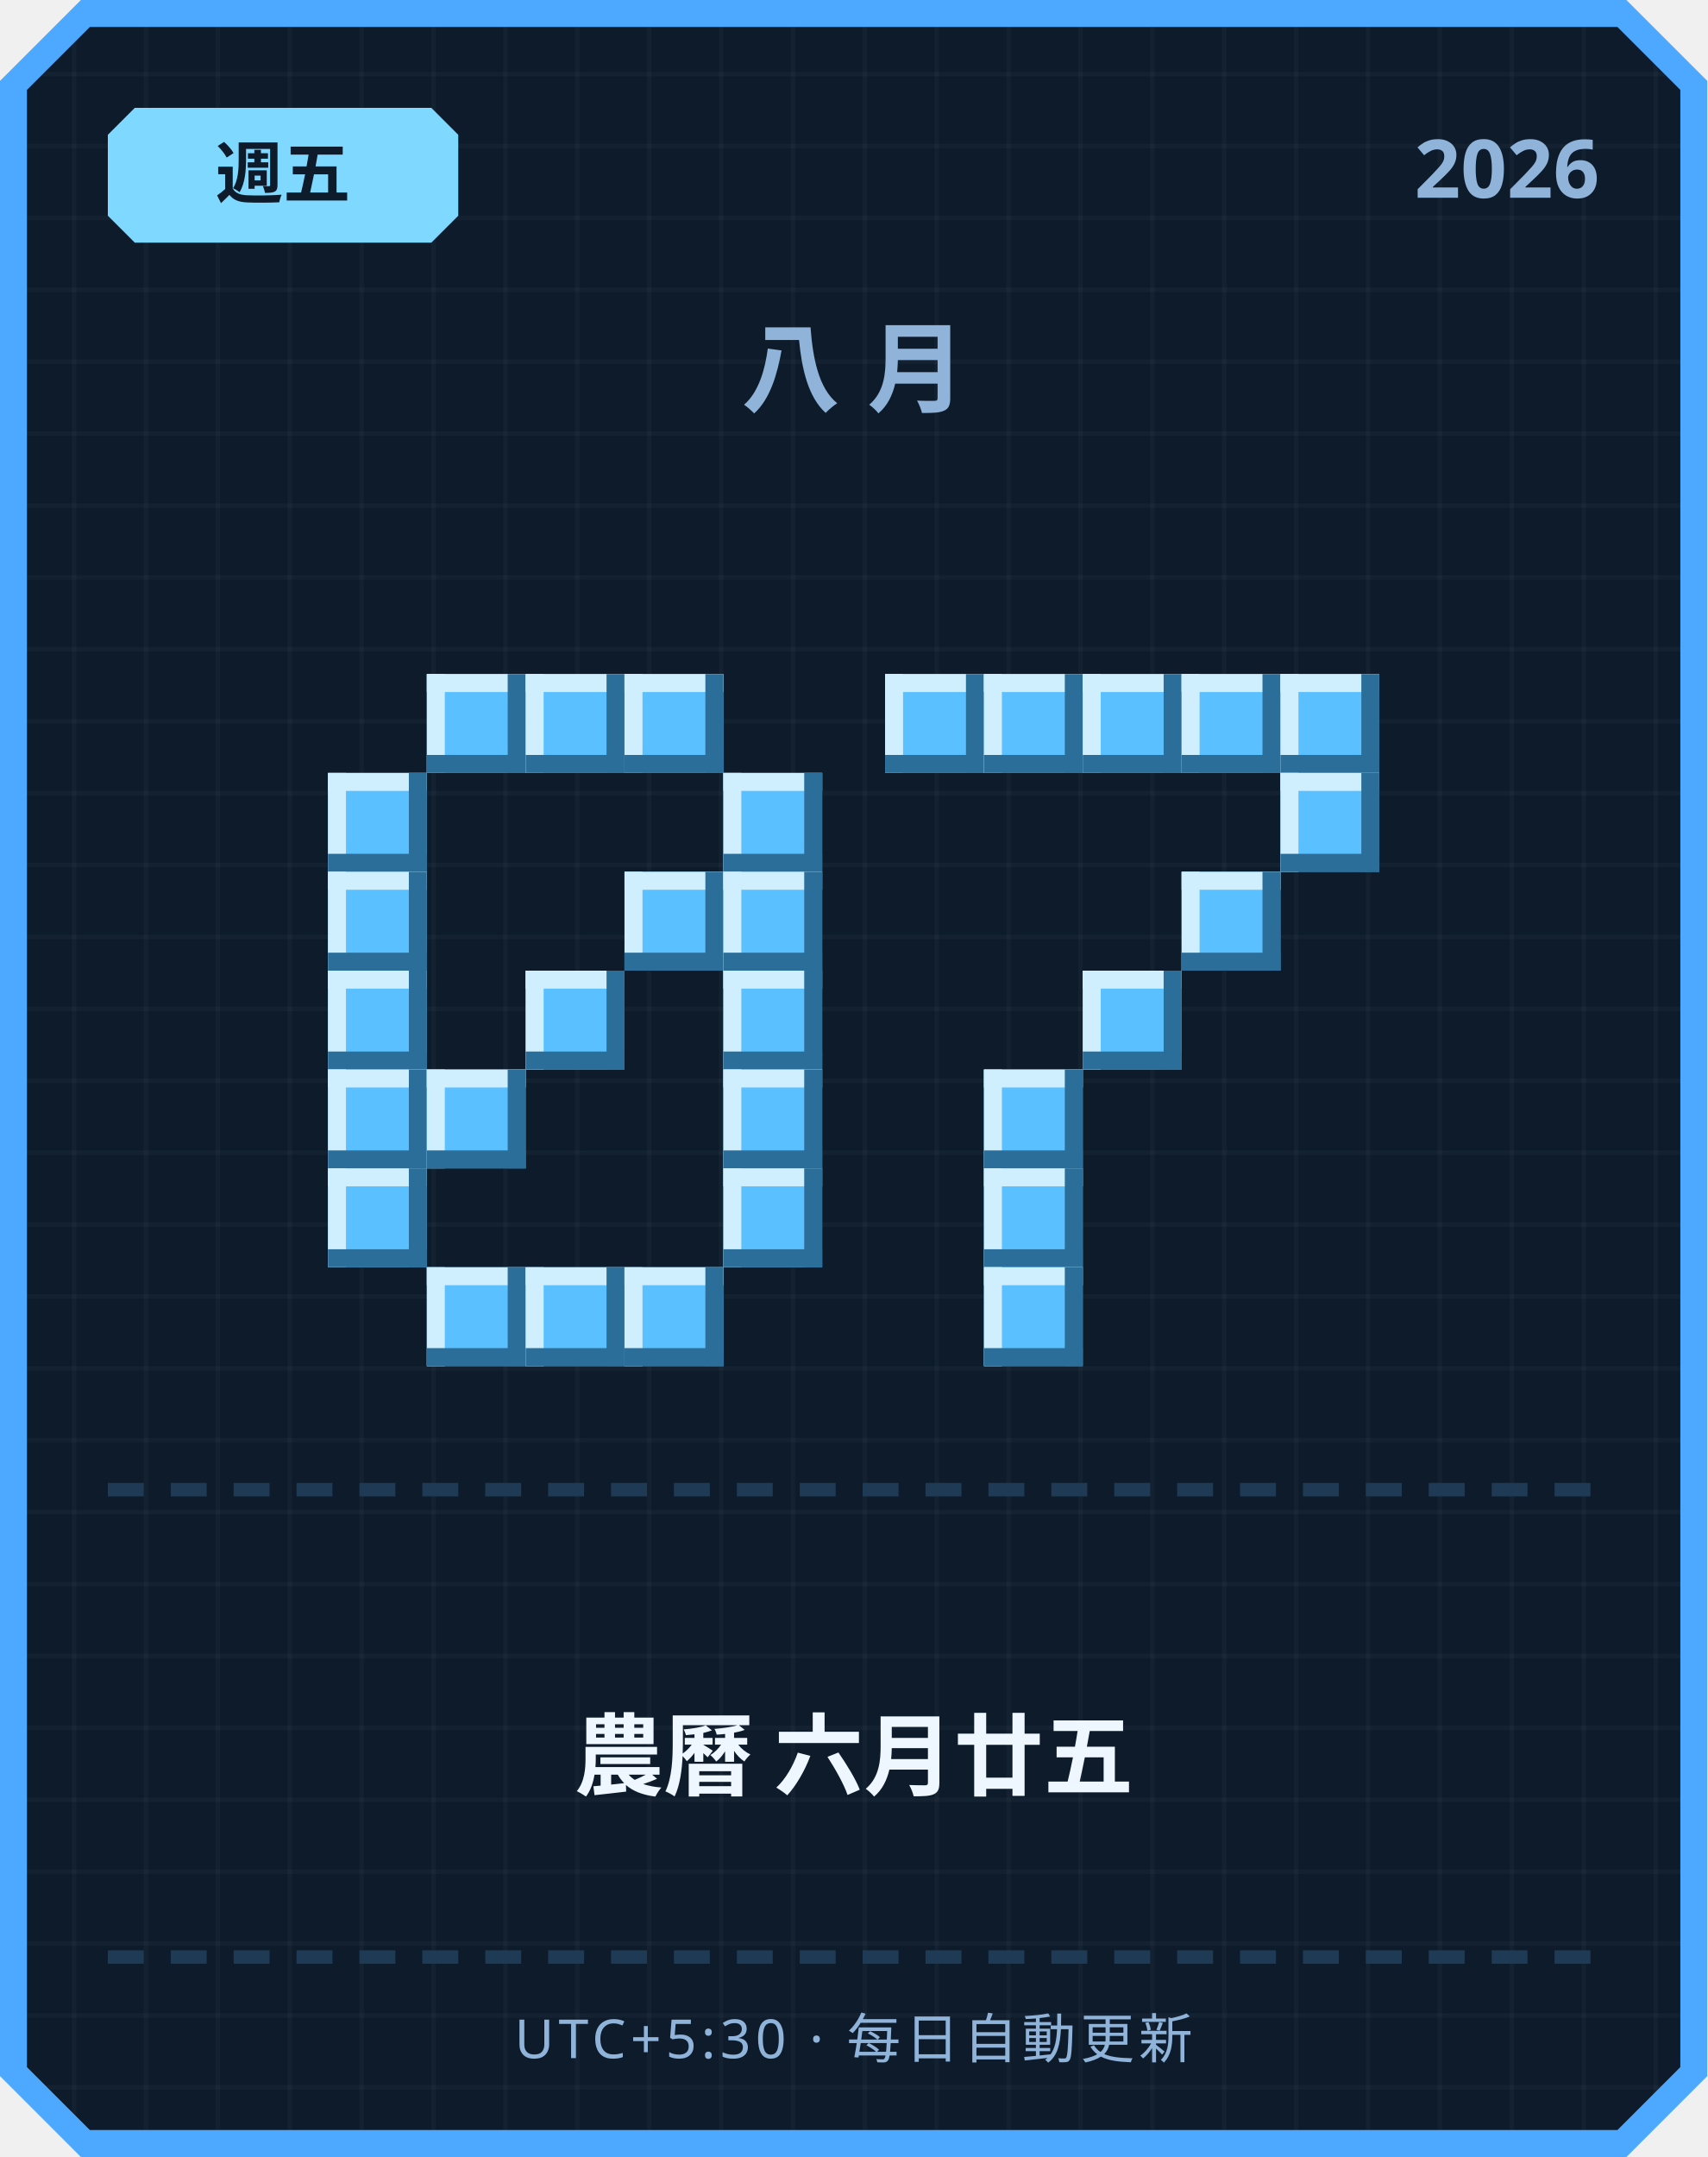
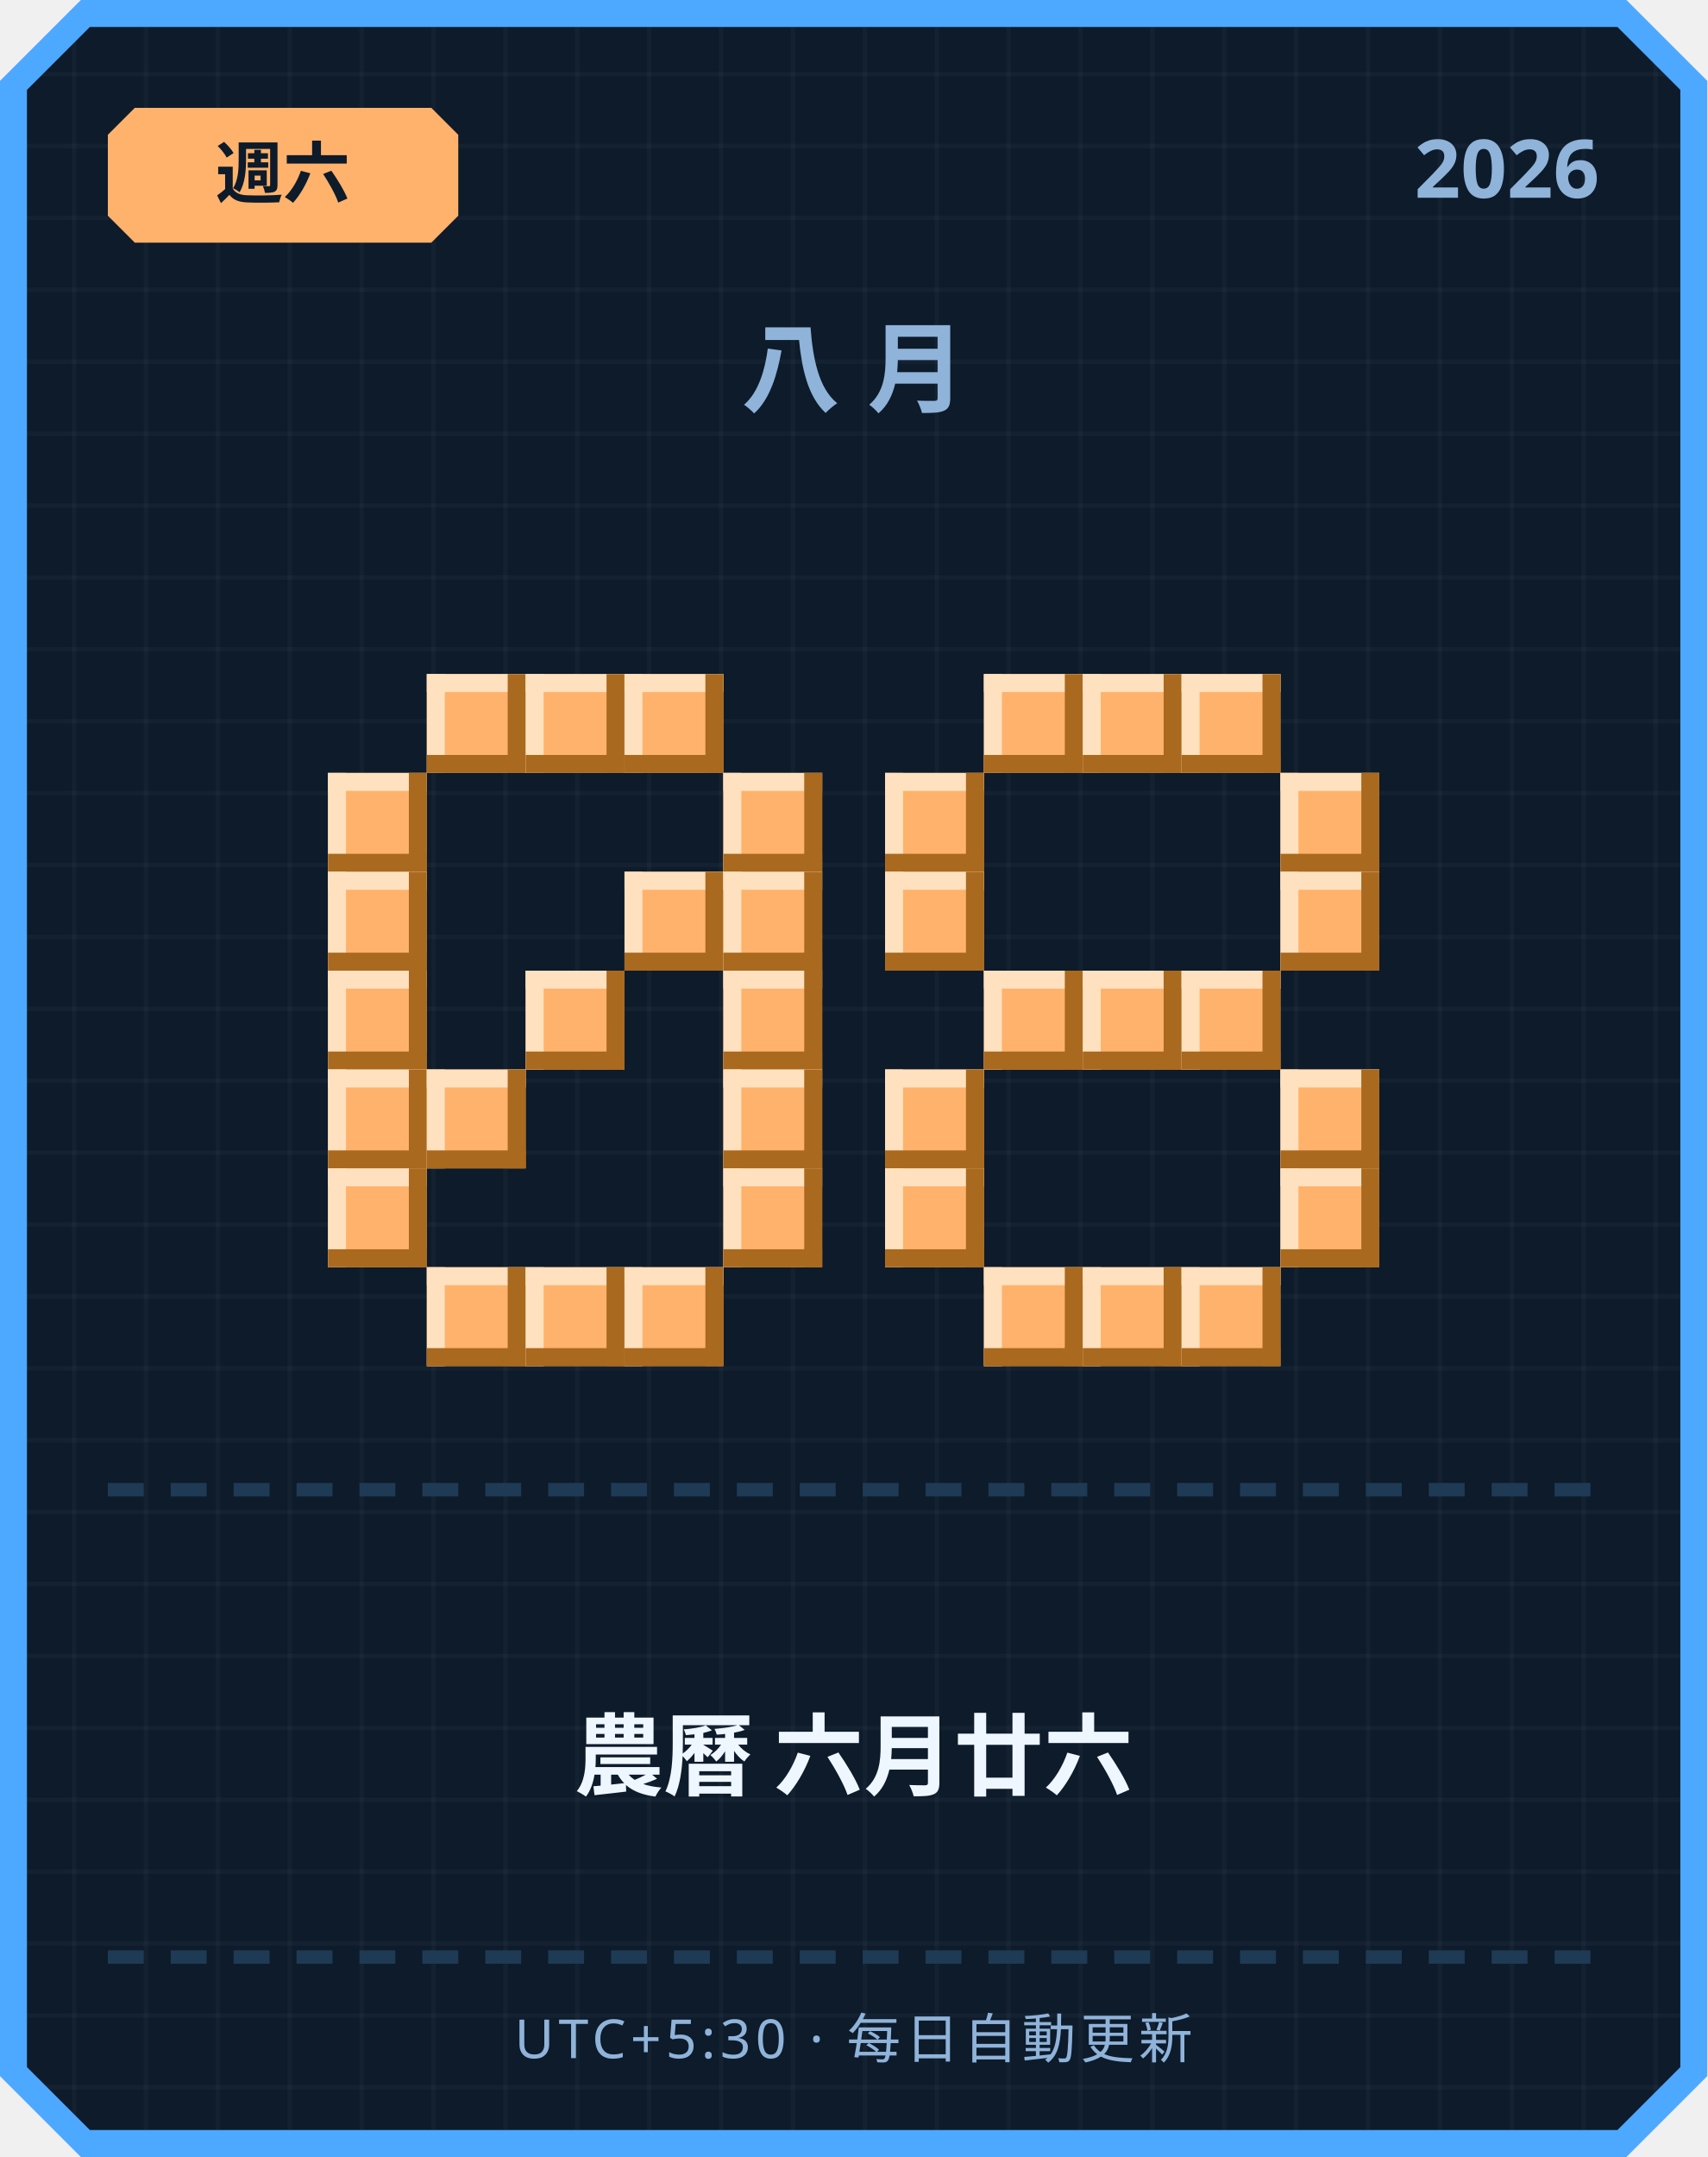
<svg xmlns="http://www.w3.org/2000/svg" width="380" height="480" viewBox="0 0 380 480">
  <defs>
    <pattern id="grid" width="16" height="16" patternUnits="userSpaceOnUse">
      <rect width="16" height="16" fill="#0d1b2a" />
      <rect width="1" height="16" fill="#ffffff" opacity="0.03" />
      <rect width="16" height="1" fill="#ffffff" opacity="0.03" />
    </pattern>
  </defs>
  <path d="M 18,0 L 362,0 L 380,18 L 380,462 L 362,480 L 18,480 L 0,462 L 0,18 Z" fill="#4da8ff" />
  <path d="M 20,6 L 360,6 L 374,20 L 374,460 L 360,474 L 20,474 L 6,460 L 6,20 Z" fill="url(#grid)" />
-   <path d="M 30,24 L 96,24 L 102,30 L 102,48 L 96,54 L 30,54 L 24,48 L 24,30 Z" fill="#7fd8ff" />
-   <text x="63" y="44" text-anchor="middle" font-family="'Segoe UI', sans-serif" font-size="15" font-weight="700" fill="#0d1b2a">週五</text>
+   <path d="M 30,24 L 96,24 L 102,30 L 102,48 L 96,54 L 30,54 L 24,48 L 24,30 Z" fill="#ffb26b" />
+   <text x="63" y="44" text-anchor="middle" font-family="'Segoe UI', sans-serif" font-size="15" font-weight="700" fill="#0d1b2a">週六</text>
  <text x="356" y="44" text-anchor="end" font-family="'Segoe UI', sans-serif" font-size="18" font-weight="700" fill="#8fb3d9">2026</text>
  <text x="190" y="90" text-anchor="middle" font-family="'Segoe UI', sans-serif" font-size="22" font-weight="700" letter-spacing="6" fill="#8fb3d9">八月</text>
-   <rect x="95" y="150" width="22" height="22" fill="#5bc0ff" />
-   <rect x="95" y="150" width="22" height="4" fill="#cfefff" />
-   <rect x="95" y="150" width="4" height="22" fill="#cfefff" />
-   <rect x="95" y="168" width="22" height="4" fill="#2b6e99" />
-   <rect x="113" y="150" width="4" height="22" fill="#2b6e99" />
-   <rect x="117" y="150" width="22" height="22" fill="#5bc0ff" />
-   <rect x="117" y="150" width="22" height="4" fill="#cfefff" />
-   <rect x="117" y="150" width="4" height="22" fill="#cfefff" />
-   <rect x="117" y="168" width="22" height="4" fill="#2b6e99" />
-   <rect x="135" y="150" width="4" height="22" fill="#2b6e99" />
-   <rect x="139" y="150" width="22" height="22" fill="#5bc0ff" />
-   <rect x="139" y="150" width="22" height="4" fill="#cfefff" />
-   <rect x="139" y="150" width="4" height="22" fill="#cfefff" />
-   <rect x="139" y="168" width="22" height="4" fill="#2b6e99" />
-   <rect x="157" y="150" width="4" height="22" fill="#2b6e99" />
-   <rect x="73" y="172" width="22" height="22" fill="#5bc0ff" />
-   <rect x="73" y="172" width="22" height="4" fill="#cfefff" />
-   <rect x="73" y="172" width="4" height="22" fill="#cfefff" />
-   <rect x="73" y="190" width="22" height="4" fill="#2b6e99" />
-   <rect x="91" y="172" width="4" height="22" fill="#2b6e99" />
-   <rect x="161" y="172" width="22" height="22" fill="#5bc0ff" />
-   <rect x="161" y="172" width="22" height="4" fill="#cfefff" />
-   <rect x="161" y="172" width="4" height="22" fill="#cfefff" />
-   <rect x="161" y="190" width="22" height="4" fill="#2b6e99" />
-   <rect x="179" y="172" width="4" height="22" fill="#2b6e99" />
-   <rect x="73" y="194" width="22" height="22" fill="#5bc0ff" />
-   <rect x="73" y="194" width="22" height="4" fill="#cfefff" />
-   <rect x="73" y="194" width="4" height="22" fill="#cfefff" />
-   <rect x="73" y="212" width="22" height="4" fill="#2b6e99" />
-   <rect x="91" y="194" width="4" height="22" fill="#2b6e99" />
-   <rect x="139" y="194" width="22" height="22" fill="#5bc0ff" />
-   <rect x="139" y="194" width="22" height="4" fill="#cfefff" />
-   <rect x="139" y="194" width="4" height="22" fill="#cfefff" />
-   <rect x="139" y="212" width="22" height="4" fill="#2b6e99" />
-   <rect x="157" y="194" width="4" height="22" fill="#2b6e99" />
-   <rect x="161" y="194" width="22" height="22" fill="#5bc0ff" />
-   <rect x="161" y="194" width="22" height="4" fill="#cfefff" />
-   <rect x="161" y="194" width="4" height="22" fill="#cfefff" />
-   <rect x="161" y="212" width="22" height="4" fill="#2b6e99" />
-   <rect x="179" y="194" width="4" height="22" fill="#2b6e99" />
-   <rect x="73" y="216" width="22" height="22" fill="#5bc0ff" />
-   <rect x="73" y="216" width="22" height="4" fill="#cfefff" />
-   <rect x="73" y="216" width="4" height="22" fill="#cfefff" />
-   <rect x="73" y="234" width="22" height="4" fill="#2b6e99" />
-   <rect x="91" y="216" width="4" height="22" fill="#2b6e99" />
-   <rect x="117" y="216" width="22" height="22" fill="#5bc0ff" />
-   <rect x="117" y="216" width="22" height="4" fill="#cfefff" />
-   <rect x="117" y="216" width="4" height="22" fill="#cfefff" />
-   <rect x="117" y="234" width="22" height="4" fill="#2b6e99" />
-   <rect x="135" y="216" width="4" height="22" fill="#2b6e99" />
-   <rect x="161" y="216" width="22" height="22" fill="#5bc0ff" />
-   <rect x="161" y="216" width="22" height="4" fill="#cfefff" />
-   <rect x="161" y="216" width="4" height="22" fill="#cfefff" />
-   <rect x="161" y="234" width="22" height="4" fill="#2b6e99" />
-   <rect x="179" y="216" width="4" height="22" fill="#2b6e99" />
-   <rect x="73" y="238" width="22" height="22" fill="#5bc0ff" />
-   <rect x="73" y="238" width="22" height="4" fill="#cfefff" />
-   <rect x="73" y="238" width="4" height="22" fill="#cfefff" />
-   <rect x="73" y="256" width="22" height="4" fill="#2b6e99" />
-   <rect x="91" y="238" width="4" height="22" fill="#2b6e99" />
-   <rect x="95" y="238" width="22" height="22" fill="#5bc0ff" />
-   <rect x="95" y="238" width="22" height="4" fill="#cfefff" />
-   <rect x="95" y="238" width="4" height="22" fill="#cfefff" />
-   <rect x="95" y="256" width="22" height="4" fill="#2b6e99" />
-   <rect x="113" y="238" width="4" height="22" fill="#2b6e99" />
-   <rect x="161" y="238" width="22" height="22" fill="#5bc0ff" />
-   <rect x="161" y="238" width="22" height="4" fill="#cfefff" />
-   <rect x="161" y="238" width="4" height="22" fill="#cfefff" />
-   <rect x="161" y="256" width="22" height="4" fill="#2b6e99" />
-   <rect x="179" y="238" width="4" height="22" fill="#2b6e99" />
-   <rect x="73" y="260" width="22" height="22" fill="#5bc0ff" />
-   <rect x="73" y="260" width="22" height="4" fill="#cfefff" />
-   <rect x="73" y="260" width="4" height="22" fill="#cfefff" />
-   <rect x="73" y="278" width="22" height="4" fill="#2b6e99" />
-   <rect x="91" y="260" width="4" height="22" fill="#2b6e99" />
-   <rect x="161" y="260" width="22" height="22" fill="#5bc0ff" />
-   <rect x="161" y="260" width="22" height="4" fill="#cfefff" />
-   <rect x="161" y="260" width="4" height="22" fill="#cfefff" />
-   <rect x="161" y="278" width="22" height="4" fill="#2b6e99" />
-   <rect x="179" y="260" width="4" height="22" fill="#2b6e99" />
-   <rect x="95" y="282" width="22" height="22" fill="#5bc0ff" />
-   <rect x="95" y="282" width="22" height="4" fill="#cfefff" />
-   <rect x="95" y="282" width="4" height="22" fill="#cfefff" />
-   <rect x="95" y="300" width="22" height="4" fill="#2b6e99" />
-   <rect x="113" y="282" width="4" height="22" fill="#2b6e99" />
-   <rect x="117" y="282" width="22" height="22" fill="#5bc0ff" />
-   <rect x="117" y="282" width="22" height="4" fill="#cfefff" />
-   <rect x="117" y="282" width="4" height="22" fill="#cfefff" />
-   <rect x="117" y="300" width="22" height="4" fill="#2b6e99" />
-   <rect x="135" y="282" width="4" height="22" fill="#2b6e99" />
-   <rect x="139" y="282" width="22" height="22" fill="#5bc0ff" />
-   <rect x="139" y="282" width="22" height="4" fill="#cfefff" />
-   <rect x="139" y="282" width="4" height="22" fill="#cfefff" />
-   <rect x="139" y="300" width="22" height="4" fill="#2b6e99" />
-   <rect x="157" y="282" width="4" height="22" fill="#2b6e99" />
-   <rect x="197" y="150" width="22" height="22" fill="#5bc0ff" />
-   <rect x="197" y="150" width="22" height="4" fill="#cfefff" />
-   <rect x="197" y="150" width="4" height="22" fill="#cfefff" />
-   <rect x="197" y="168" width="22" height="4" fill="#2b6e99" />
-   <rect x="215" y="150" width="4" height="22" fill="#2b6e99" />
-   <rect x="219" y="150" width="22" height="22" fill="#5bc0ff" />
-   <rect x="219" y="150" width="22" height="4" fill="#cfefff" />
-   <rect x="219" y="150" width="4" height="22" fill="#cfefff" />
-   <rect x="219" y="168" width="22" height="4" fill="#2b6e99" />
-   <rect x="237" y="150" width="4" height="22" fill="#2b6e99" />
-   <rect x="241" y="150" width="22" height="22" fill="#5bc0ff" />
-   <rect x="241" y="150" width="22" height="4" fill="#cfefff" />
-   <rect x="241" y="150" width="4" height="22" fill="#cfefff" />
-   <rect x="241" y="168" width="22" height="4" fill="#2b6e99" />
-   <rect x="259" y="150" width="4" height="22" fill="#2b6e99" />
-   <rect x="263" y="150" width="22" height="22" fill="#5bc0ff" />
-   <rect x="263" y="150" width="22" height="4" fill="#cfefff" />
-   <rect x="263" y="150" width="4" height="22" fill="#cfefff" />
-   <rect x="263" y="168" width="22" height="4" fill="#2b6e99" />
-   <rect x="281" y="150" width="4" height="22" fill="#2b6e99" />
-   <rect x="285" y="150" width="22" height="22" fill="#5bc0ff" />
-   <rect x="285" y="150" width="22" height="4" fill="#cfefff" />
-   <rect x="285" y="150" width="4" height="22" fill="#cfefff" />
-   <rect x="285" y="168" width="22" height="4" fill="#2b6e99" />
-   <rect x="303" y="150" width="4" height="22" fill="#2b6e99" />
-   <rect x="285" y="172" width="22" height="22" fill="#5bc0ff" />
-   <rect x="285" y="172" width="22" height="4" fill="#cfefff" />
-   <rect x="285" y="172" width="4" height="22" fill="#cfefff" />
-   <rect x="285" y="190" width="22" height="4" fill="#2b6e99" />
-   <rect x="303" y="172" width="4" height="22" fill="#2b6e99" />
-   <rect x="263" y="194" width="22" height="22" fill="#5bc0ff" />
-   <rect x="263" y="194" width="22" height="4" fill="#cfefff" />
-   <rect x="263" y="194" width="4" height="22" fill="#cfefff" />
-   <rect x="263" y="212" width="22" height="4" fill="#2b6e99" />
-   <rect x="281" y="194" width="4" height="22" fill="#2b6e99" />
-   <rect x="241" y="216" width="22" height="22" fill="#5bc0ff" />
-   <rect x="241" y="216" width="22" height="4" fill="#cfefff" />
-   <rect x="241" y="216" width="4" height="22" fill="#cfefff" />
-   <rect x="241" y="234" width="22" height="4" fill="#2b6e99" />
-   <rect x="259" y="216" width="4" height="22" fill="#2b6e99" />
-   <rect x="219" y="238" width="22" height="22" fill="#5bc0ff" />
-   <rect x="219" y="238" width="22" height="4" fill="#cfefff" />
-   <rect x="219" y="238" width="4" height="22" fill="#cfefff" />
-   <rect x="219" y="256" width="22" height="4" fill="#2b6e99" />
-   <rect x="237" y="238" width="4" height="22" fill="#2b6e99" />
-   <rect x="219" y="260" width="22" height="22" fill="#5bc0ff" />
-   <rect x="219" y="260" width="22" height="4" fill="#cfefff" />
-   <rect x="219" y="260" width="4" height="22" fill="#cfefff" />
-   <rect x="219" y="278" width="22" height="4" fill="#2b6e99" />
-   <rect x="237" y="260" width="4" height="22" fill="#2b6e99" />
-   <rect x="219" y="282" width="22" height="22" fill="#5bc0ff" />
-   <rect x="219" y="282" width="22" height="4" fill="#cfefff" />
-   <rect x="219" y="282" width="4" height="22" fill="#cfefff" />
-   <rect x="219" y="300" width="22" height="4" fill="#2b6e99" />
-   <rect x="237" y="282" width="4" height="22" fill="#2b6e99" />
+   <rect x="95" y="150" width="22" height="22" fill="#ffb26b" />
+   <rect x="95" y="150" width="22" height="4" fill="#ffe1bf" />
+   <rect x="95" y="150" width="4" height="22" fill="#ffe1bf" />
+   <rect x="95" y="168" width="22" height="4" fill="#a9691f" />
+   <rect x="113" y="150" width="4" height="22" fill="#a9691f" />
+   <rect x="117" y="150" width="22" height="22" fill="#ffb26b" />
+   <rect x="117" y="150" width="22" height="4" fill="#ffe1bf" />
+   <rect x="117" y="150" width="4" height="22" fill="#ffe1bf" />
+   <rect x="117" y="168" width="22" height="4" fill="#a9691f" />
+   <rect x="135" y="150" width="4" height="22" fill="#a9691f" />
+   <rect x="139" y="150" width="22" height="22" fill="#ffb26b" />
+   <rect x="139" y="150" width="22" height="4" fill="#ffe1bf" />
+   <rect x="139" y="150" width="4" height="22" fill="#ffe1bf" />
+   <rect x="139" y="168" width="22" height="4" fill="#a9691f" />
+   <rect x="157" y="150" width="4" height="22" fill="#a9691f" />
+   <rect x="73" y="172" width="22" height="22" fill="#ffb26b" />
+   <rect x="73" y="172" width="22" height="4" fill="#ffe1bf" />
+   <rect x="73" y="172" width="4" height="22" fill="#ffe1bf" />
+   <rect x="73" y="190" width="22" height="4" fill="#a9691f" />
+   <rect x="91" y="172" width="4" height="22" fill="#a9691f" />
+   <rect x="161" y="172" width="22" height="22" fill="#ffb26b" />
+   <rect x="161" y="172" width="22" height="4" fill="#ffe1bf" />
+   <rect x="161" y="172" width="4" height="22" fill="#ffe1bf" />
+   <rect x="161" y="190" width="22" height="4" fill="#a9691f" />
+   <rect x="179" y="172" width="4" height="22" fill="#a9691f" />
+   <rect x="73" y="194" width="22" height="22" fill="#ffb26b" />
+   <rect x="73" y="194" width="22" height="4" fill="#ffe1bf" />
+   <rect x="73" y="194" width="4" height="22" fill="#ffe1bf" />
+   <rect x="73" y="212" width="22" height="4" fill="#a9691f" />
+   <rect x="91" y="194" width="4" height="22" fill="#a9691f" />
+   <rect x="139" y="194" width="22" height="22" fill="#ffb26b" />
+   <rect x="139" y="194" width="22" height="4" fill="#ffe1bf" />
+   <rect x="139" y="194" width="4" height="22" fill="#ffe1bf" />
+   <rect x="139" y="212" width="22" height="4" fill="#a9691f" />
+   <rect x="157" y="194" width="4" height="22" fill="#a9691f" />
+   <rect x="161" y="194" width="22" height="22" fill="#ffb26b" />
+   <rect x="161" y="194" width="22" height="4" fill="#ffe1bf" />
+   <rect x="161" y="194" width="4" height="22" fill="#ffe1bf" />
+   <rect x="161" y="212" width="22" height="4" fill="#a9691f" />
+   <rect x="179" y="194" width="4" height="22" fill="#a9691f" />
+   <rect x="73" y="216" width="22" height="22" fill="#ffb26b" />
+   <rect x="73" y="216" width="22" height="4" fill="#ffe1bf" />
+   <rect x="73" y="216" width="4" height="22" fill="#ffe1bf" />
+   <rect x="73" y="234" width="22" height="4" fill="#a9691f" />
+   <rect x="91" y="216" width="4" height="22" fill="#a9691f" />
+   <rect x="117" y="216" width="22" height="22" fill="#ffb26b" />
+   <rect x="117" y="216" width="22" height="4" fill="#ffe1bf" />
+   <rect x="117" y="216" width="4" height="22" fill="#ffe1bf" />
+   <rect x="117" y="234" width="22" height="4" fill="#a9691f" />
+   <rect x="135" y="216" width="4" height="22" fill="#a9691f" />
+   <rect x="161" y="216" width="22" height="22" fill="#ffb26b" />
+   <rect x="161" y="216" width="22" height="4" fill="#ffe1bf" />
+   <rect x="161" y="216" width="4" height="22" fill="#ffe1bf" />
+   <rect x="161" y="234" width="22" height="4" fill="#a9691f" />
+   <rect x="179" y="216" width="4" height="22" fill="#a9691f" />
+   <rect x="73" y="238" width="22" height="22" fill="#ffb26b" />
+   <rect x="73" y="238" width="22" height="4" fill="#ffe1bf" />
+   <rect x="73" y="238" width="4" height="22" fill="#ffe1bf" />
+   <rect x="73" y="256" width="22" height="4" fill="#a9691f" />
+   <rect x="91" y="238" width="4" height="22" fill="#a9691f" />
+   <rect x="95" y="238" width="22" height="22" fill="#ffb26b" />
+   <rect x="95" y="238" width="22" height="4" fill="#ffe1bf" />
+   <rect x="95" y="238" width="4" height="22" fill="#ffe1bf" />
+   <rect x="95" y="256" width="22" height="4" fill="#a9691f" />
+   <rect x="113" y="238" width="4" height="22" fill="#a9691f" />
+   <rect x="161" y="238" width="22" height="22" fill="#ffb26b" />
+   <rect x="161" y="238" width="22" height="4" fill="#ffe1bf" />
+   <rect x="161" y="238" width="4" height="22" fill="#ffe1bf" />
+   <rect x="161" y="256" width="22" height="4" fill="#a9691f" />
+   <rect x="179" y="238" width="4" height="22" fill="#a9691f" />
+   <rect x="73" y="260" width="22" height="22" fill="#ffb26b" />
+   <rect x="73" y="260" width="22" height="4" fill="#ffe1bf" />
+   <rect x="73" y="260" width="4" height="22" fill="#ffe1bf" />
+   <rect x="73" y="278" width="22" height="4" fill="#a9691f" />
+   <rect x="91" y="260" width="4" height="22" fill="#a9691f" />
+   <rect x="161" y="260" width="22" height="22" fill="#ffb26b" />
+   <rect x="161" y="260" width="22" height="4" fill="#ffe1bf" />
+   <rect x="161" y="260" width="4" height="22" fill="#ffe1bf" />
+   <rect x="161" y="278" width="22" height="4" fill="#a9691f" />
+   <rect x="179" y="260" width="4" height="22" fill="#a9691f" />
+   <rect x="95" y="282" width="22" height="22" fill="#ffb26b" />
+   <rect x="95" y="282" width="22" height="4" fill="#ffe1bf" />
+   <rect x="95" y="282" width="4" height="22" fill="#ffe1bf" />
+   <rect x="95" y="300" width="22" height="4" fill="#a9691f" />
+   <rect x="113" y="282" width="4" height="22" fill="#a9691f" />
+   <rect x="117" y="282" width="22" height="22" fill="#ffb26b" />
+   <rect x="117" y="282" width="22" height="4" fill="#ffe1bf" />
+   <rect x="117" y="282" width="4" height="22" fill="#ffe1bf" />
+   <rect x="117" y="300" width="22" height="4" fill="#a9691f" />
+   <rect x="135" y="282" width="4" height="22" fill="#a9691f" />
+   <rect x="139" y="282" width="22" height="22" fill="#ffb26b" />
+   <rect x="139" y="282" width="22" height="4" fill="#ffe1bf" />
+   <rect x="139" y="282" width="4" height="22" fill="#ffe1bf" />
+   <rect x="139" y="300" width="22" height="4" fill="#a9691f" />
+   <rect x="157" y="282" width="4" height="22" fill="#a9691f" />
+   <rect x="219" y="150" width="22" height="22" fill="#ffb26b" />
+   <rect x="219" y="150" width="22" height="4" fill="#ffe1bf" />
+   <rect x="219" y="150" width="4" height="22" fill="#ffe1bf" />
+   <rect x="219" y="168" width="22" height="4" fill="#a9691f" />
+   <rect x="237" y="150" width="4" height="22" fill="#a9691f" />
+   <rect x="241" y="150" width="22" height="22" fill="#ffb26b" />
+   <rect x="241" y="150" width="22" height="4" fill="#ffe1bf" />
+   <rect x="241" y="150" width="4" height="22" fill="#ffe1bf" />
+   <rect x="241" y="168" width="22" height="4" fill="#a9691f" />
+   <rect x="259" y="150" width="4" height="22" fill="#a9691f" />
+   <rect x="263" y="150" width="22" height="22" fill="#ffb26b" />
+   <rect x="263" y="150" width="22" height="4" fill="#ffe1bf" />
+   <rect x="263" y="150" width="4" height="22" fill="#ffe1bf" />
+   <rect x="263" y="168" width="22" height="4" fill="#a9691f" />
+   <rect x="281" y="150" width="4" height="22" fill="#a9691f" />
+   <rect x="197" y="172" width="22" height="22" fill="#ffb26b" />
+   <rect x="197" y="172" width="22" height="4" fill="#ffe1bf" />
+   <rect x="197" y="172" width="4" height="22" fill="#ffe1bf" />
+   <rect x="197" y="190" width="22" height="4" fill="#a9691f" />
+   <rect x="215" y="172" width="4" height="22" fill="#a9691f" />
+   <rect x="285" y="172" width="22" height="22" fill="#ffb26b" />
+   <rect x="285" y="172" width="22" height="4" fill="#ffe1bf" />
+   <rect x="285" y="172" width="4" height="22" fill="#ffe1bf" />
+   <rect x="285" y="190" width="22" height="4" fill="#a9691f" />
+   <rect x="303" y="172" width="4" height="22" fill="#a9691f" />
+   <rect x="197" y="194" width="22" height="22" fill="#ffb26b" />
+   <rect x="197" y="194" width="22" height="4" fill="#ffe1bf" />
+   <rect x="197" y="194" width="4" height="22" fill="#ffe1bf" />
+   <rect x="197" y="212" width="22" height="4" fill="#a9691f" />
+   <rect x="215" y="194" width="4" height="22" fill="#a9691f" />
+   <rect x="285" y="194" width="22" height="22" fill="#ffb26b" />
+   <rect x="285" y="194" width="22" height="4" fill="#ffe1bf" />
+   <rect x="285" y="194" width="4" height="22" fill="#ffe1bf" />
+   <rect x="285" y="212" width="22" height="4" fill="#a9691f" />
+   <rect x="303" y="194" width="4" height="22" fill="#a9691f" />
+   <rect x="219" y="216" width="22" height="22" fill="#ffb26b" />
+   <rect x="219" y="216" width="22" height="4" fill="#ffe1bf" />
+   <rect x="219" y="216" width="4" height="22" fill="#ffe1bf" />
+   <rect x="219" y="234" width="22" height="4" fill="#a9691f" />
+   <rect x="237" y="216" width="4" height="22" fill="#a9691f" />
+   <rect x="241" y="216" width="22" height="22" fill="#ffb26b" />
+   <rect x="241" y="216" width="22" height="4" fill="#ffe1bf" />
+   <rect x="241" y="216" width="4" height="22" fill="#ffe1bf" />
+   <rect x="241" y="234" width="22" height="4" fill="#a9691f" />
+   <rect x="259" y="216" width="4" height="22" fill="#a9691f" />
+   <rect x="263" y="216" width="22" height="22" fill="#ffb26b" />
+   <rect x="263" y="216" width="22" height="4" fill="#ffe1bf" />
+   <rect x="263" y="216" width="4" height="22" fill="#ffe1bf" />
+   <rect x="263" y="234" width="22" height="4" fill="#a9691f" />
+   <rect x="281" y="216" width="4" height="22" fill="#a9691f" />
+   <rect x="197" y="238" width="22" height="22" fill="#ffb26b" />
+   <rect x="197" y="238" width="22" height="4" fill="#ffe1bf" />
+   <rect x="197" y="238" width="4" height="22" fill="#ffe1bf" />
+   <rect x="197" y="256" width="22" height="4" fill="#a9691f" />
+   <rect x="215" y="238" width="4" height="22" fill="#a9691f" />
+   <rect x="285" y="238" width="22" height="22" fill="#ffb26b" />
+   <rect x="285" y="238" width="22" height="4" fill="#ffe1bf" />
+   <rect x="285" y="238" width="4" height="22" fill="#ffe1bf" />
+   <rect x="285" y="256" width="22" height="4" fill="#a9691f" />
+   <rect x="303" y="238" width="4" height="22" fill="#a9691f" />
+   <rect x="197" y="260" width="22" height="22" fill="#ffb26b" />
+   <rect x="197" y="260" width="22" height="4" fill="#ffe1bf" />
+   <rect x="197" y="260" width="4" height="22" fill="#ffe1bf" />
+   <rect x="197" y="278" width="22" height="4" fill="#a9691f" />
+   <rect x="215" y="260" width="4" height="22" fill="#a9691f" />
+   <rect x="285" y="260" width="22" height="22" fill="#ffb26b" />
+   <rect x="285" y="260" width="22" height="4" fill="#ffe1bf" />
+   <rect x="285" y="260" width="4" height="22" fill="#ffe1bf" />
+   <rect x="285" y="278" width="22" height="4" fill="#a9691f" />
+   <rect x="303" y="260" width="4" height="22" fill="#a9691f" />
+   <rect x="219" y="282" width="22" height="22" fill="#ffb26b" />
+   <rect x="219" y="282" width="22" height="4" fill="#ffe1bf" />
+   <rect x="219" y="282" width="4" height="22" fill="#ffe1bf" />
+   <rect x="219" y="300" width="22" height="4" fill="#a9691f" />
+   <rect x="237" y="282" width="4" height="22" fill="#a9691f" />
+   <rect x="241" y="282" width="22" height="22" fill="#ffb26b" />
+   <rect x="241" y="282" width="22" height="4" fill="#ffe1bf" />
+   <rect x="241" y="282" width="4" height="22" fill="#ffe1bf" />
+   <rect x="241" y="300" width="22" height="4" fill="#a9691f" />
+   <rect x="259" y="282" width="4" height="22" fill="#a9691f" />
+   <rect x="263" y="282" width="22" height="22" fill="#ffb26b" />
+   <rect x="263" y="282" width="22" height="4" fill="#ffe1bf" />
+   <rect x="263" y="282" width="4" height="22" fill="#ffe1bf" />
+   <rect x="263" y="300" width="22" height="4" fill="#a9691f" />
+   <rect x="281" y="282" width="4" height="22" fill="#a9691f" />
  <rect x="24" y="330" width="8" height="3" fill="#1e3a54" />
  <rect x="38" y="330" width="8" height="3" fill="#1e3a54" />
  <rect x="52" y="330" width="8" height="3" fill="#1e3a54" />
  <rect x="66" y="330" width="8" height="3" fill="#1e3a54" />
  <rect x="80" y="330" width="8" height="3" fill="#1e3a54" />
  <rect x="94" y="330" width="8" height="3" fill="#1e3a54" />
  <rect x="108" y="330" width="8" height="3" fill="#1e3a54" />
  <rect x="122" y="330" width="8" height="3" fill="#1e3a54" />
  <rect x="136" y="330" width="8" height="3" fill="#1e3a54" />
  <rect x="150" y="330" width="8" height="3" fill="#1e3a54" />
  <rect x="164" y="330" width="8" height="3" fill="#1e3a54" />
  <rect x="178" y="330" width="8" height="3" fill="#1e3a54" />
  <rect x="192" y="330" width="8" height="3" fill="#1e3a54" />
  <rect x="206" y="330" width="8" height="3" fill="#1e3a54" />
  <rect x="220" y="330" width="8" height="3" fill="#1e3a54" />
  <rect x="234" y="330" width="8" height="3" fill="#1e3a54" />
  <rect x="248" y="330" width="8" height="3" fill="#1e3a54" />
  <rect x="262" y="330" width="8" height="3" fill="#1e3a54" />
  <rect x="276" y="330" width="8" height="3" fill="#1e3a54" />
  <rect x="290" y="330" width="8" height="3" fill="#1e3a54" />
  <rect x="304" y="330" width="8" height="3" fill="#1e3a54" />
  <rect x="318" y="330" width="8" height="3" fill="#1e3a54" />
  <rect x="332" y="330" width="8" height="3" fill="#1e3a54" />
  <rect x="346" y="330" width="8" height="3" fill="#1e3a54" />
-   <text x="190" y="398" text-anchor="middle" font-family="'Segoe UI', 'Microsoft JhengHei', sans-serif" font-size="20" font-weight="700" fill="#eef6ff">農曆 六月廿五</text>
+   <text x="190" y="398" text-anchor="middle" font-family="'Segoe UI', 'Microsoft JhengHei', sans-serif" font-size="20" font-weight="700" fill="#eef6ff">農曆 六月廿六</text>
  <rect x="24" y="434" width="8" height="3" fill="#1e3a54" />
  <rect x="38" y="434" width="8" height="3" fill="#1e3a54" />
  <rect x="52" y="434" width="8" height="3" fill="#1e3a54" />
  <rect x="66" y="434" width="8" height="3" fill="#1e3a54" />
  <rect x="80" y="434" width="8" height="3" fill="#1e3a54" />
  <rect x="94" y="434" width="8" height="3" fill="#1e3a54" />
  <rect x="108" y="434" width="8" height="3" fill="#1e3a54" />
  <rect x="122" y="434" width="8" height="3" fill="#1e3a54" />
  <rect x="136" y="434" width="8" height="3" fill="#1e3a54" />
  <rect x="150" y="434" width="8" height="3" fill="#1e3a54" />
  <rect x="164" y="434" width="8" height="3" fill="#1e3a54" />
  <rect x="178" y="434" width="8" height="3" fill="#1e3a54" />
  <rect x="192" y="434" width="8" height="3" fill="#1e3a54" />
  <rect x="206" y="434" width="8" height="3" fill="#1e3a54" />
  <rect x="220" y="434" width="8" height="3" fill="#1e3a54" />
  <rect x="234" y="434" width="8" height="3" fill="#1e3a54" />
  <rect x="248" y="434" width="8" height="3" fill="#1e3a54" />
  <rect x="262" y="434" width="8" height="3" fill="#1e3a54" />
  <rect x="276" y="434" width="8" height="3" fill="#1e3a54" />
  <rect x="290" y="434" width="8" height="3" fill="#1e3a54" />
  <rect x="304" y="434" width="8" height="3" fill="#1e3a54" />
  <rect x="318" y="434" width="8" height="3" fill="#1e3a54" />
  <rect x="332" y="434" width="8" height="3" fill="#1e3a54" />
  <rect x="346" y="434" width="8" height="3" fill="#1e3a54" />
  <text x="190" y="458" text-anchor="middle" font-family="'Segoe UI', sans-serif" font-size="12" letter-spacing="1" fill="#8fb3d9">UTC+5:30 · 每日自動更新</text>
</svg>
